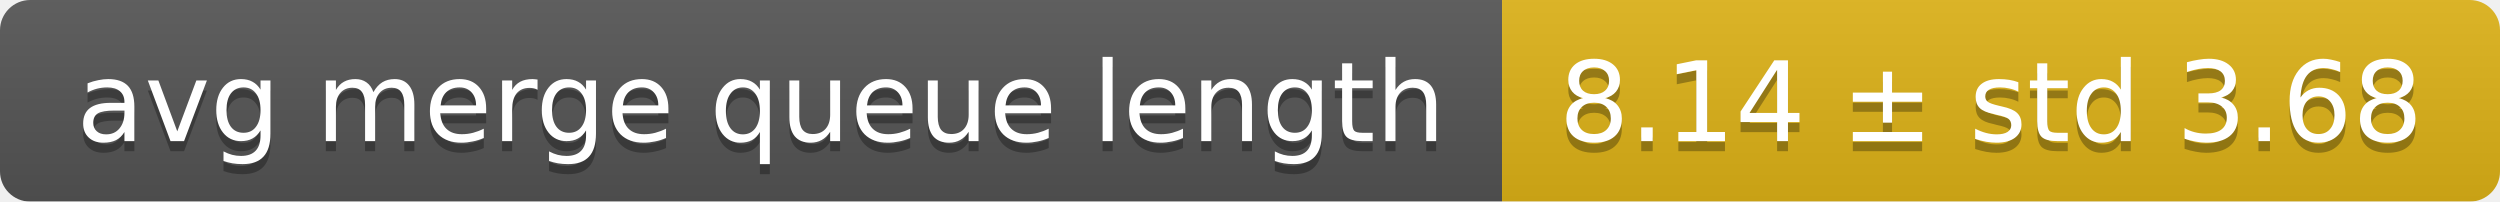
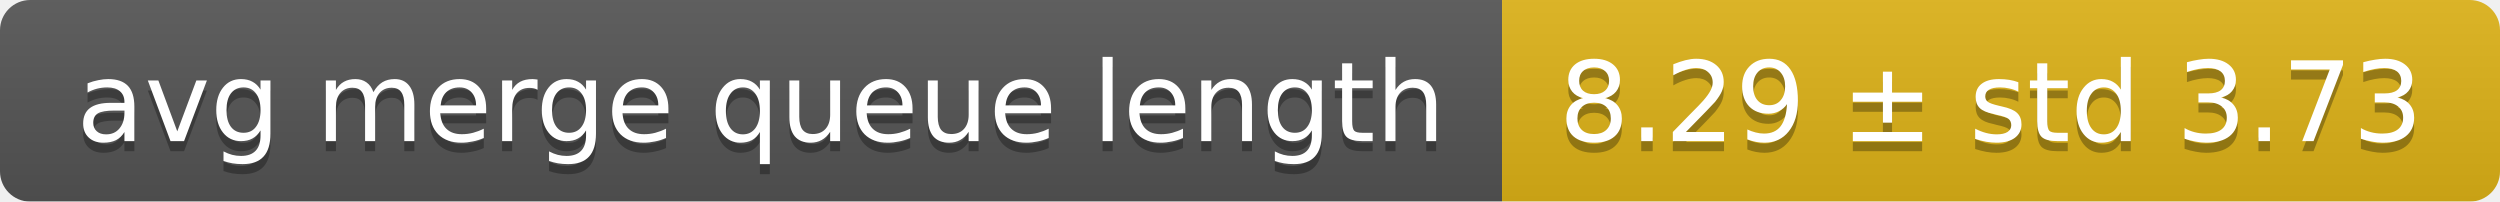
<svg xmlns="http://www.w3.org/2000/svg" width="248" height="20">
  <linearGradient id="smooth" x2="0" y2="100%">
    <stop offset="0" stop-color="#bbb" stop-opacity=".1" />
    <stop offset="1" stop-opacity=".1" />
  </linearGradient>
  <mask id="round">
    <rect width="248" height="20" rx="3" fill="#fff" />
  </mask>
  <g mask="url(#round)">
    <rect width="149" height="20" fill="#555" />
    <rect x="149" width="99" height="20" fill="#dfb317" />
    <rect width="248" height="20" fill="url(#smooth)" />
  </g>
  <g fill="#fff" text-anchor="middle" font-family="DejaVu Sans,Verdana,Geneva,sans-serif" font-size="11">
    <text x="75.5" y="15" fill="#010101" fill-opacity=".3">avg merge queue length</text>
    <text x="75.5" y="14">avg merge queue length</text>
-     <text x="197.5" y="15" fill="#010101" fill-opacity=".3">8.14 ± std 3.68</text>
-     <text x="197.5" y="14">8.14 ± std 3.68</text>
+     <text x="197.5" y="15" fill="#010101" fill-opacity=".3">8.29 ± std 3.73</text>
+     <text x="197.5" y="14">8.29 ± std 3.73</text>
  </g>
</svg>
